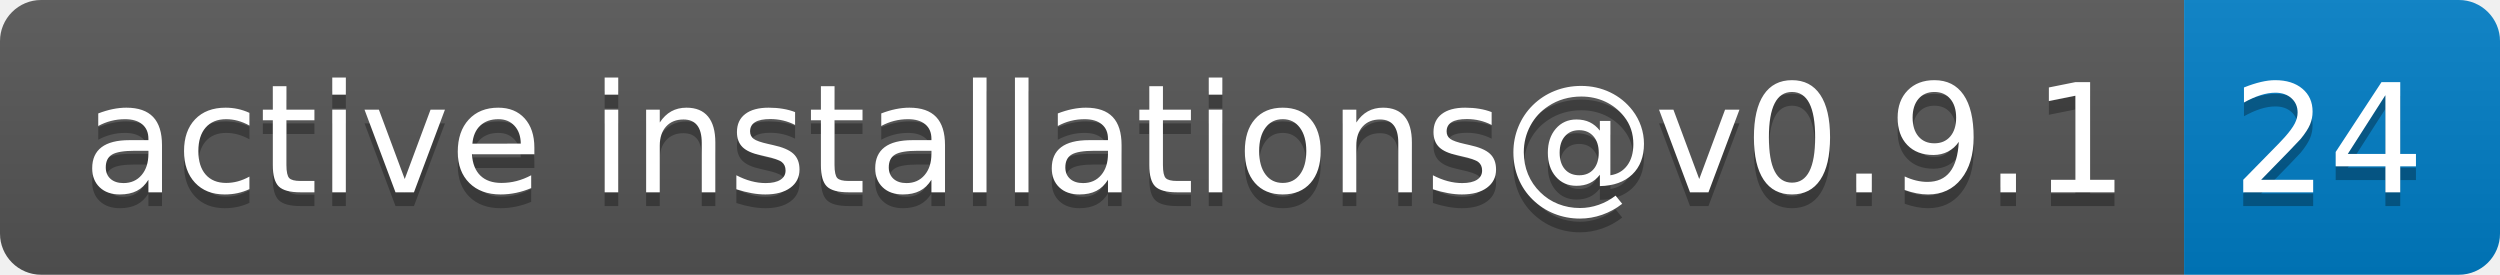
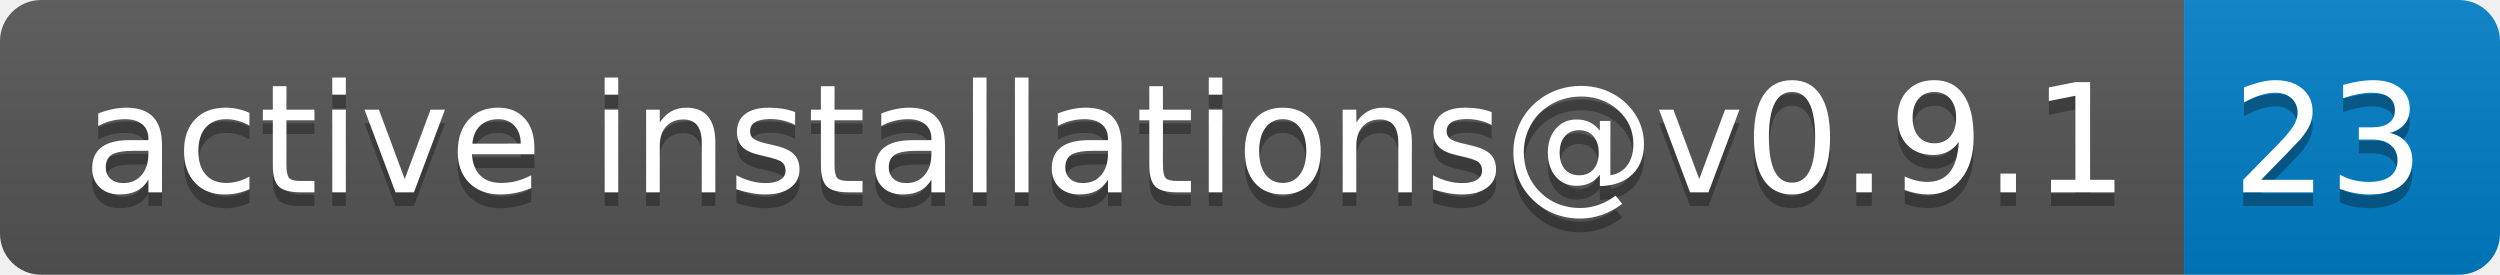
- <svg xmlns="http://www.w3.org/2000/svg" width="182" height="20" role="img" aria-label="active installations@v0.9.1: 24">
+ <svg xmlns="http://www.w3.org/2000/svg" width="182" height="20" role="img" aria-label="active installations@v0.9.1: 23">
  <linearGradient id="s" x2="0" y2="100%">
    <stop offset="0" stop-color="#bbb" stop-opacity=".1" />
    <stop offset="1" stop-opacity=".1" />
  </linearGradient>
  <clipPath id="r">
    <rect width="182" height="20" rx="3" fill="#fff" />
  </clipPath>
  <g clip-path="url(#r)">
    <rect width="159" height="20" fill="#555" />
    <rect x="159" width="23" height="20" fill="#007ec6" />
    <rect width="182" height="20" fill="url(#s)" />
  </g>
  <g fill="#fff" text-anchor="middle" font-family="Verdana,Geneva,DejaVu Sans,sans-serif" text-rendering="geometricPrecision" font-size="110">
    <text aria-hidden="true" x="805" y="150" fill="#010101" fill-opacity=".3" transform="scale(.1)" textLength="1490">active installations@v0.9.1</text>
    <text x="805" y="140" transform="scale(.1)" fill="#fff" textLength="1490">active installations@v0.9.1</text>
-     <text aria-hidden="true" x="1695" y="150" fill="#010101" fill-opacity=".3" transform="scale(.1)" textLength="130">24</text>
-     <text x="1695" y="140" transform="scale(.1)" fill="#fff" textLength="130">24</text>
+     <text aria-hidden="true" x="1695" y="150" fill="#010101" fill-opacity=".3" transform="scale(.1)" textLength="130">23</text>
+     <text x="1695" y="140" transform="scale(.1)" fill="#fff" textLength="130">23</text>
  </g>
</svg>
